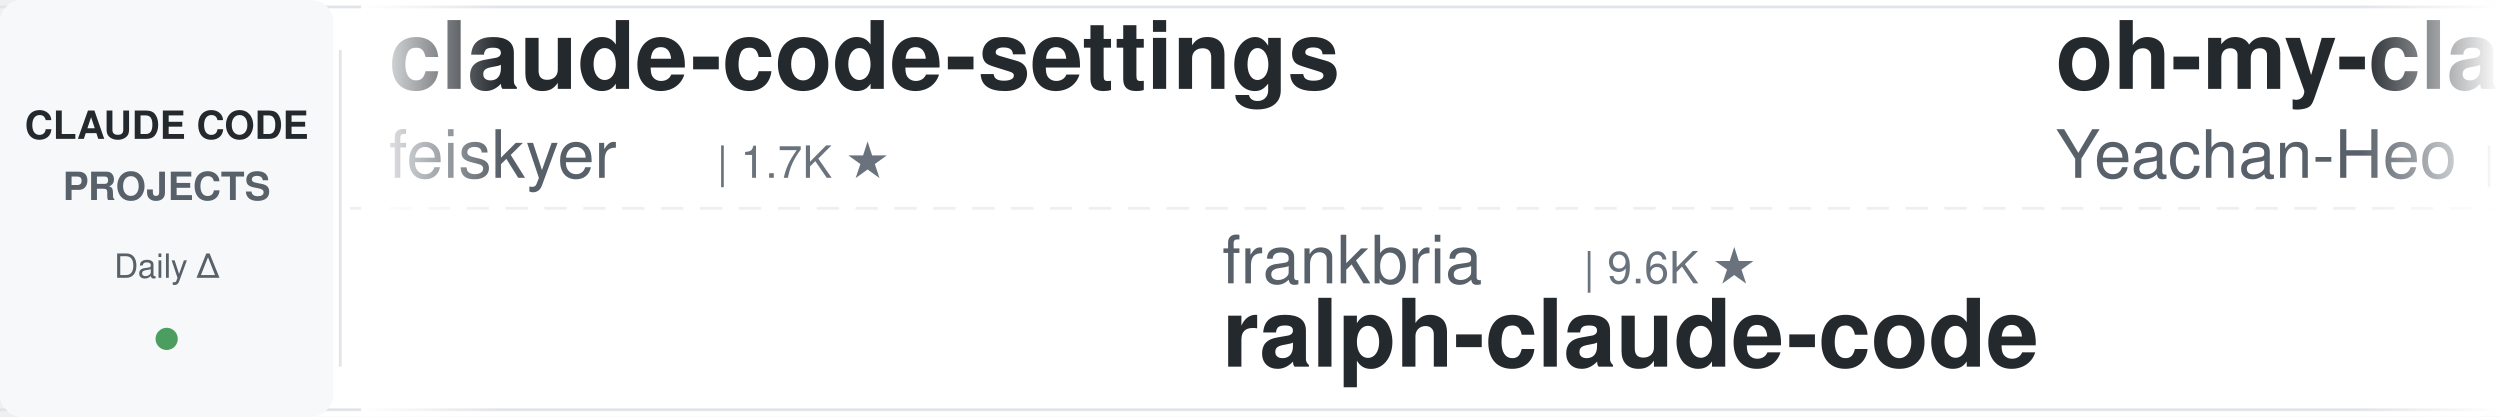
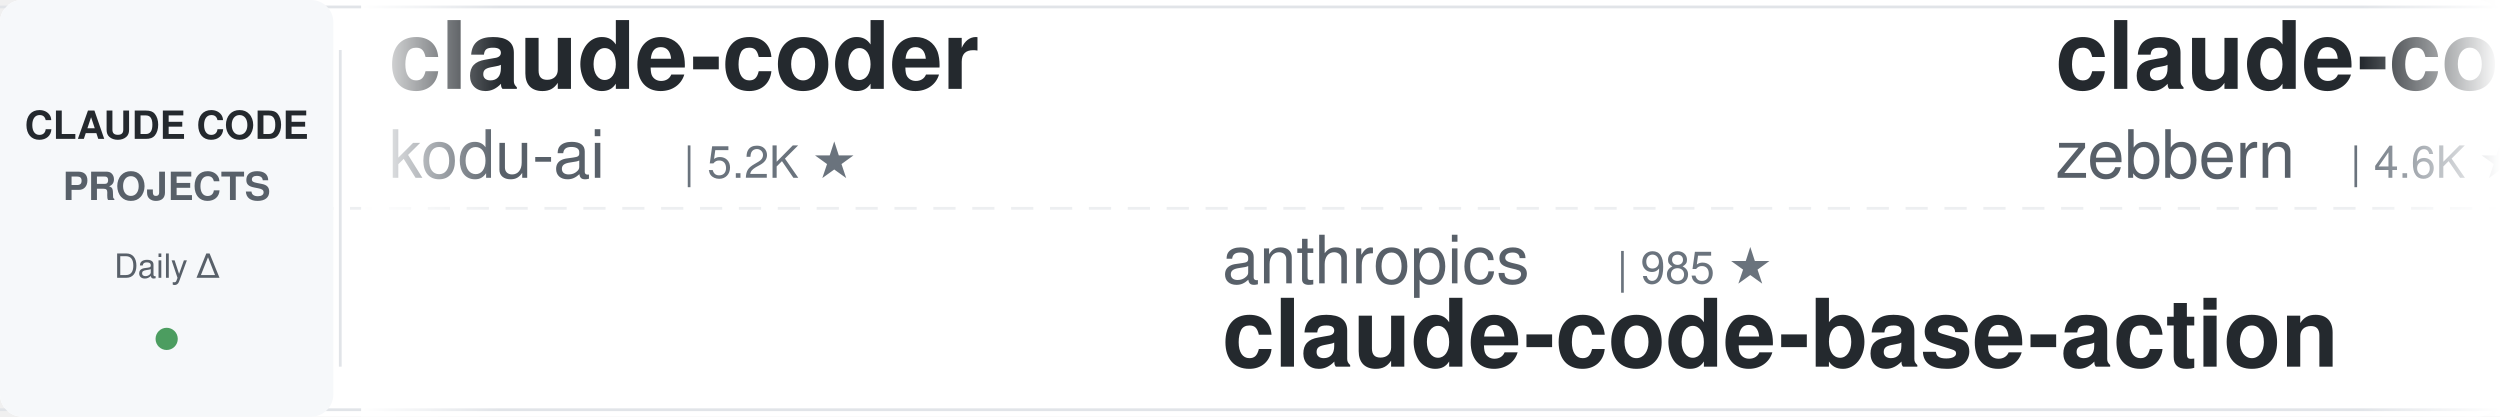
<svg xmlns="http://www.w3.org/2000/svg" width="900" height="150">
  <defs>
    <linearGradient id="leftFade" x1="0%" y1="0%" x2="100%" y2="0%">
      <stop offset="0%" style="stop-color:#ffffff;stop-opacity:1" />
      <stop offset="100%" style="stop-color:#ffffff;stop-opacity:0" />
    </linearGradient>
    <linearGradient id="rightFade" x1="0%" y1="0%" x2="100%" y2="0%">
      <stop offset="0%" style="stop-color:#ffffff;stop-opacity:0" />
      <stop offset="100%" style="stop-color:#ffffff;stop-opacity:1" />
    </linearGradient>
  </defs>
  <rect width="900" height="150" fill="#ffffff" rx="8" />
  <rect x="0" y="2" width="900" height="1" fill="#e1e4e8" />
  <rect x="0" y="147" width="900" height="1" fill="#e1e4e8" />
  <line x1="0" y1="75" x2="900" y2="75" stroke="#e1e4e8" stroke-width="1" stroke-dasharray="8 6" opacity="0.6" />
  <rect x="0" y="0" width="120" height="150" fill="#f6f8fa" rx="8" />
  <text x="60" y="50" font-family="-apple-system, BlinkMacSystemFont, 'Segoe UI', Helvetica, Arial, sans-serif" font-size="14" font-weight="600" fill="#24292e" text-anchor="middle">CLAUDE CODE</text>
  <text x="60" y="72" font-family="-apple-system, BlinkMacSystemFont, 'Segoe UI', Helvetica, Arial, sans-serif" font-size="14" font-weight="600" fill="#586069" text-anchor="middle">PROJECTS</text>
  <text x="60" y="100" font-family="-apple-system, BlinkMacSystemFont, 'Segoe UI', Helvetica, Arial, sans-serif" font-size="12" font-weight="500" fill="#586069" text-anchor="middle">Daily Δ</text>
  <circle cx="60" cy="122" r="4" fill="#22863a" opacity="0.8" />
  <rect x="122" y="18" width="1" height="114" fill="#e1e4e8" />
  <clipPath id="tickerClip">
    <rect x="130" y="0" width="770" height="150" />
  </clipPath>
  <g clip-path="url(#tickerClip)">
    <g id="tickerItems">
      <animateTransform attributeName="transform" attributeType="XML" type="translate" from="0 0" to="-3000 0" dur="54s" repeatCount="indefinite" />
      <g transform="translate(0, 0)">
-         <text x="140" y="32" font-family="-apple-system, BlinkMacSystemFont, 'Segoe UI', Helvetica, Arial, sans-serif" font-size="34" font-weight="600" fill="#24292e">claude-code-settings</text>
-         <text x="140" y="64" font-family="-apple-system, BlinkMacSystemFont, 'Segoe UI', Helvetica, Arial, sans-serif" font-size="24" font-weight="400" fill="#586069">feiskyer</text>
-         <text x="258" y="64" font-family="-apple-system, BlinkMacSystemFont, 'Segoe UI', Helvetica, Arial, sans-serif" font-size="16" font-weight="500" fill="#6a737d">| 1.7K ★</text>
+         <text x="140" y="32" font-family="-apple-system, BlinkMacSystemFont, 'Segoe UI', Helvetica, Arial, sans-serif" font-size="34" font-weight="600" fill="#24292e">claude-coder</text>
+         <text x="140" y="64" font-family="-apple-system, BlinkMacSystemFont, 'Segoe UI', Helvetica, Arial, sans-serif" font-size="24" font-weight="400" fill="#586069">kodu-ai</text>
+         <text x="246" y="64" font-family="-apple-system, BlinkMacSystemFont, 'Segoe UI', Helvetica, Arial, sans-serif" font-size="16" font-weight="500" fill="#6a737d">| 5.2K ★</text>
      </g>
      <g transform="translate(300, 0)">
-         <text x="140" y="102" font-family="-apple-system, BlinkMacSystemFont, 'Segoe UI', Helvetica, Arial, sans-serif" font-size="24" font-weight="400" fill="#586069">frankbria</text>
-         <text x="270" y="102" font-family="-apple-system, BlinkMacSystemFont, 'Segoe UI', Helvetica, Arial, sans-serif" font-size="16" font-weight="500" fill="#6a737d">| 9.6K ★</text>
-         <text x="140" y="132" font-family="-apple-system, BlinkMacSystemFont, 'Segoe UI', Helvetica, Arial, sans-serif" font-size="34" font-weight="600" fill="#24292e">ralph-claude-code</text>
+         <text x="140" y="102" font-family="-apple-system, BlinkMacSystemFont, 'Segoe UI', Helvetica, Arial, sans-serif" font-size="24" font-weight="400" fill="#586069">anthropics</text>
+         <text x="282" y="102" font-family="-apple-system, BlinkMacSystemFont, 'Segoe UI', Helvetica, Arial, sans-serif" font-size="16" font-weight="500" fill="#6a737d">| 985 ★</text>
+         <text x="140" y="132" font-family="-apple-system, BlinkMacSystemFont, 'Segoe UI', Helvetica, Arial, sans-serif" font-size="34" font-weight="600" fill="#24292e">claude-code-base-action</text>
      </g>
      <g transform="translate(600, 0)">
-         <text x="140" y="32" font-family="-apple-system, BlinkMacSystemFont, 'Segoe UI', Helvetica, Arial, sans-serif" font-size="34" font-weight="600" fill="#24292e">oh-my-claudecode</text>
-         <text x="140" y="64" font-family="-apple-system, BlinkMacSystemFont, 'Segoe UI', Helvetica, Arial, sans-serif" font-size="24" font-weight="400" fill="#586069">Yeachan-Heo</text>
-         <text x="294" y="64" font-family="-apple-system, BlinkMacSystemFont, 'Segoe UI', Helvetica, Arial, sans-serif" font-size="16" font-weight="500" fill="#6a737d">| 39.2K ★</text>
+         <text x="140" y="32" font-family="-apple-system, BlinkMacSystemFont, 'Segoe UI', Helvetica, Arial, sans-serif" font-size="34" font-weight="600" fill="#24292e">claude-code-guide</text>
+         <text x="140" y="64" font-family="-apple-system, BlinkMacSystemFont, 'Segoe UI', Helvetica, Arial, sans-serif" font-size="24" font-weight="400" fill="#586069">zebbern</text>
+         <text x="246" y="64" font-family="-apple-system, BlinkMacSystemFont, 'Segoe UI', Helvetica, Arial, sans-serif" font-size="16" font-weight="500" fill="#6a737d">| 4.6K ★</text>
      </g>
      <g transform="translate(900, 0)">
-         <text x="140" y="102" font-family="-apple-system, BlinkMacSystemFont, 'Segoe UI', Helvetica, Arial, sans-serif" font-size="24" font-weight="400" fill="#586069">jqueryscript</text>
-         <text x="306" y="102" font-family="-apple-system, BlinkMacSystemFont, 'Segoe UI', Helvetica, Arial, sans-serif" font-size="16" font-weight="500" fill="#6a737d">| 516 ★</text>
-         <text x="140" y="132" font-family="-apple-system, BlinkMacSystemFont, 'Segoe UI', Helvetica, Arial, sans-serif" font-size="34" font-weight="600" fill="#24292e">awesome-claude-code</text>
+         <text x="140" y="102" font-family="-apple-system, BlinkMacSystemFont, 'Segoe UI', Helvetica, Arial, sans-serif" font-size="24" font-weight="400" fill="#586069">digitalsamba</text>
+         <text x="306" y="102" font-family="-apple-system, BlinkMacSystemFont, 'Segoe UI', Helvetica, Arial, sans-serif" font-size="16" font-weight="500" fill="#6a737d">| 2.1K ★</text>
+         <text x="140" y="132" font-family="-apple-system, BlinkMacSystemFont, 'Segoe UI', Helvetica, Arial, sans-serif" font-size="34" font-weight="600" fill="#24292e">claude-code-video-toolki...</text>
      </g>
      <g transform="translate(1200, 0)">
-         <text x="140" y="32" font-family="-apple-system, BlinkMacSystemFont, 'Segoe UI', Helvetica, Arial, sans-serif" font-size="34" font-weight="600" fill="#24292e">Claude-Code-Source-Study</text>
-         <text x="140" y="64" font-family="-apple-system, BlinkMacSystemFont, 'Segoe UI', Helvetica, Arial, sans-serif" font-size="24" font-weight="400" fill="#586069">luyao618</text>
-         <text x="258" y="64" font-family="-apple-system, BlinkMacSystemFont, 'Segoe UI', Helvetica, Arial, sans-serif" font-size="16" font-weight="500" fill="#6a737d">| 1.7K ★</text>
+         <text x="140" y="32" font-family="-apple-system, BlinkMacSystemFont, 'Segoe UI', Helvetica, Arial, sans-serif" font-size="34" font-weight="600" fill="#24292e">ClaudeCode-Portable</text>
+         <text x="140" y="64" font-family="-apple-system, BlinkMacSystemFont, 'Segoe UI', Helvetica, Arial, sans-serif" font-size="24" font-weight="400" fill="#586069">techjarves</text>
+         <text x="282" y="64" font-family="-apple-system, BlinkMacSystemFont, 'Segoe UI', Helvetica, Arial, sans-serif" font-size="16" font-weight="500" fill="#6a737d">| 1.5K ★</text>
      </g>
      <g transform="translate(1500, 0)">
-         <text x="140" y="102" font-family="-apple-system, BlinkMacSystemFont, 'Segoe UI', Helvetica, Arial, sans-serif" font-size="24" font-weight="400" fill="#586069">repowise-dev</text>
-         <text x="306" y="102" font-family="-apple-system, BlinkMacSystemFont, 'Segoe UI', Helvetica, Arial, sans-serif" font-size="16" font-weight="500" fill="#6a737d">| 1.2K ★</text>
-         <text x="140" y="132" font-family="-apple-system, BlinkMacSystemFont, 'Segoe UI', Helvetica, Arial, sans-serif" font-size="34" font-weight="600" fill="#24292e">claude-code-prompts</text>
+         <text x="140" y="102" font-family="-apple-system, BlinkMacSystemFont, 'Segoe UI', Helvetica, Arial, sans-serif" font-size="24" font-weight="400" fill="#586069">disler</text>
+         <text x="234" y="102" font-family="-apple-system, BlinkMacSystemFont, 'Segoe UI', Helvetica, Arial, sans-serif" font-size="16" font-weight="500" fill="#6a737d">| 1.7K ★</text>
+         <text x="140" y="132" font-family="-apple-system, BlinkMacSystemFont, 'Segoe UI', Helvetica, Arial, sans-serif" font-size="34" font-weight="600" fill="#24292e">pi-vs-claude-code</text>
      </g>
      <g transform="translate(1800, 0)">
-         <text x="140" y="32" font-family="-apple-system, BlinkMacSystemFont, 'Segoe UI', Helvetica, Arial, sans-serif" font-size="34" font-weight="600" fill="#24292e">claude-code-tips</text>
-         <text x="140" y="64" font-family="-apple-system, BlinkMacSystemFont, 'Segoe UI', Helvetica, Arial, sans-serif" font-size="24" font-weight="400" fill="#586069">ykdojo</text>
-         <text x="234" y="64" font-family="-apple-system, BlinkMacSystemFont, 'Segoe UI', Helvetica, Arial, sans-serif" font-size="16" font-weight="500" fill="#6a737d">| 10.1K ★</text>
+         <text x="140" y="32" font-family="-apple-system, BlinkMacSystemFont, 'Segoe UI', Helvetica, Arial, sans-serif" font-size="34" font-weight="600" fill="#24292e">claude-code-engineering</text>
+         <text x="140" y="64" font-family="-apple-system, BlinkMacSystemFont, 'Segoe UI', Helvetica, Arial, sans-serif" font-size="24" font-weight="400" fill="#586069">huangjia2019</text>
+         <text x="306" y="64" font-family="-apple-system, BlinkMacSystemFont, 'Segoe UI', Helvetica, Arial, sans-serif" font-size="16" font-weight="500" fill="#6a737d">| 1.1K ★</text>
      </g>
      <g transform="translate(2100, 0)">
-         <text x="140" y="102" font-family="-apple-system, BlinkMacSystemFont, 'Segoe UI', Helvetica, Arial, sans-serif" font-size="24" font-weight="400" fill="#586069">JrCx7scC</text>
-         <text x="258" y="102" font-family="-apple-system, BlinkMacSystemFont, 'Segoe UI', Helvetica, Arial, sans-serif" font-size="16" font-weight="500" fill="#6a737d">| 376 ★</text>
-         <text x="140" y="132" font-family="-apple-system, BlinkMacSystemFont, 'Segoe UI', Helvetica, Arial, sans-serif" font-size="34" font-weight="600" fill="#24292e">claude-code-source</text>
+         <text x="140" y="102" font-family="-apple-system, BlinkMacSystemFont, 'Segoe UI', Helvetica, Arial, sans-serif" font-size="24" font-weight="400" fill="#586069">shareAI-lab</text>
+         <text x="294" y="102" font-family="-apple-system, BlinkMacSystemFont, 'Segoe UI', Helvetica, Arial, sans-serif" font-size="16" font-weight="500" fill="#6a737d">| 77.0K ★</text>
+         <text x="140" y="132" font-family="-apple-system, BlinkMacSystemFont, 'Segoe UI', Helvetica, Arial, sans-serif" font-size="34" font-weight="600" fill="#24292e">learn-claude-code</text>
      </g>
      <g transform="translate(2400, 0)">
-         <text x="140" y="32" font-family="-apple-system, BlinkMacSystemFont, 'Segoe UI', Helvetica, Arial, sans-serif" font-size="34" font-weight="600" fill="#24292e">claude-code-hub</text>
-         <text x="140" y="64" font-family="-apple-system, BlinkMacSystemFont, 'Segoe UI', Helvetica, Arial, sans-serif" font-size="24" font-weight="400" fill="#586069">ding113</text>
-         <text x="246" y="64" font-family="-apple-system, BlinkMacSystemFont, 'Segoe UI', Helvetica, Arial, sans-serif" font-size="16" font-weight="500" fill="#6a737d">| 3.4K ★</text>
+         <text x="140" y="32" font-family="-apple-system, BlinkMacSystemFont, 'Segoe UI', Helvetica, Arial, sans-serif" font-size="34" font-weight="600" fill="#24292e">claude-code-source</text>
+         <text x="140" y="64" font-family="-apple-system, BlinkMacSystemFont, 'Segoe UI', Helvetica, Arial, sans-serif" font-size="24" font-weight="400" fill="#586069">JrCx7scC</text>
+         <text x="258" y="64" font-family="-apple-system, BlinkMacSystemFont, 'Segoe UI', Helvetica, Arial, sans-serif" font-size="16" font-weight="500" fill="#6a737d">| 376 ★</text>
      </g>
      <g transform="translate(2700, 0)">
-         <text x="140" y="102" font-family="-apple-system, BlinkMacSystemFont, 'Segoe UI', Helvetica, Arial, sans-serif" font-size="24" font-weight="400" fill="#586069">overwirehq</text>
-         <text x="282" y="102" font-family="-apple-system, BlinkMacSystemFont, 'Segoe UI', Helvetica, Arial, sans-serif" font-size="16" font-weight="500" fill="#6a737d">| 2.8K ★</text>
-         <text x="140" y="132" font-family="-apple-system, BlinkMacSystemFont, 'Segoe UI', Helvetica, Arial, sans-serif" font-size="34" font-weight="600" fill="#24292e">claude-code-telegram</text>
+         <text x="140" y="102" font-family="-apple-system, BlinkMacSystemFont, 'Segoe UI', Helvetica, Arial, sans-serif" font-size="24" font-weight="400" fill="#586069">WorldFlowAI</text>
+         <text x="294" y="102" font-family="-apple-system, BlinkMacSystemFont, 'Segoe UI', Helvetica, Arial, sans-serif" font-size="16" font-weight="500" fill="#6a737d">| 3.0K ★</text>
+         <text x="140" y="132" font-family="-apple-system, BlinkMacSystemFont, 'Segoe UI', Helvetica, Arial, sans-serif" font-size="34" font-weight="600" fill="#24292e">everything-claude-code</text>
      </g>
      <g transform="translate(3000, 0)">
-         <text x="140" y="32" font-family="-apple-system, BlinkMacSystemFont, 'Segoe UI', Helvetica, Arial, sans-serif" font-size="34" font-weight="600" fill="#24292e">claude-code-settings</text>
-         <text x="140" y="64" font-family="-apple-system, BlinkMacSystemFont, 'Segoe UI', Helvetica, Arial, sans-serif" font-size="24" font-weight="400" fill="#586069">feiskyer</text>
-         <text x="258" y="64" font-family="-apple-system, BlinkMacSystemFont, 'Segoe UI', Helvetica, Arial, sans-serif" font-size="16" font-weight="500" fill="#6a737d">| 1.7K ★</text>
+         <text x="140" y="32" font-family="-apple-system, BlinkMacSystemFont, 'Segoe UI', Helvetica, Arial, sans-serif" font-size="34" font-weight="600" fill="#24292e">claude-coder</text>
+         <text x="140" y="64" font-family="-apple-system, BlinkMacSystemFont, 'Segoe UI', Helvetica, Arial, sans-serif" font-size="24" font-weight="400" fill="#586069">kodu-ai</text>
+         <text x="246" y="64" font-family="-apple-system, BlinkMacSystemFont, 'Segoe UI', Helvetica, Arial, sans-serif" font-size="16" font-weight="500" fill="#6a737d">| 5.2K ★</text>
      </g>
      <g transform="translate(3300, 0)">
-         <text x="140" y="102" font-family="-apple-system, BlinkMacSystemFont, 'Segoe UI', Helvetica, Arial, sans-serif" font-size="24" font-weight="400" fill="#586069">frankbria</text>
-         <text x="270" y="102" font-family="-apple-system, BlinkMacSystemFont, 'Segoe UI', Helvetica, Arial, sans-serif" font-size="16" font-weight="500" fill="#6a737d">| 9.6K ★</text>
-         <text x="140" y="132" font-family="-apple-system, BlinkMacSystemFont, 'Segoe UI', Helvetica, Arial, sans-serif" font-size="34" font-weight="600" fill="#24292e">ralph-claude-code</text>
+         <text x="140" y="102" font-family="-apple-system, BlinkMacSystemFont, 'Segoe UI', Helvetica, Arial, sans-serif" font-size="24" font-weight="400" fill="#586069">anthropics</text>
+         <text x="282" y="102" font-family="-apple-system, BlinkMacSystemFont, 'Segoe UI', Helvetica, Arial, sans-serif" font-size="16" font-weight="500" fill="#6a737d">| 985 ★</text>
+         <text x="140" y="132" font-family="-apple-system, BlinkMacSystemFont, 'Segoe UI', Helvetica, Arial, sans-serif" font-size="34" font-weight="600" fill="#24292e">claude-code-base-action</text>
      </g>
      <g transform="translate(3600, 0)">
-         <text x="140" y="32" font-family="-apple-system, BlinkMacSystemFont, 'Segoe UI', Helvetica, Arial, sans-serif" font-size="34" font-weight="600" fill="#24292e">oh-my-claudecode</text>
-         <text x="140" y="64" font-family="-apple-system, BlinkMacSystemFont, 'Segoe UI', Helvetica, Arial, sans-serif" font-size="24" font-weight="400" fill="#586069">Yeachan-Heo</text>
-         <text x="294" y="64" font-family="-apple-system, BlinkMacSystemFont, 'Segoe UI', Helvetica, Arial, sans-serif" font-size="16" font-weight="500" fill="#6a737d">| 39.2K ★</text>
+         <text x="140" y="32" font-family="-apple-system, BlinkMacSystemFont, 'Segoe UI', Helvetica, Arial, sans-serif" font-size="34" font-weight="600" fill="#24292e">claude-code-guide</text>
+         <text x="140" y="64" font-family="-apple-system, BlinkMacSystemFont, 'Segoe UI', Helvetica, Arial, sans-serif" font-size="24" font-weight="400" fill="#586069">zebbern</text>
+         <text x="246" y="64" font-family="-apple-system, BlinkMacSystemFont, 'Segoe UI', Helvetica, Arial, sans-serif" font-size="16" font-weight="500" fill="#6a737d">| 4.6K ★</text>
      </g>
      <g transform="translate(3900, 0)">
-         <text x="140" y="102" font-family="-apple-system, BlinkMacSystemFont, 'Segoe UI', Helvetica, Arial, sans-serif" font-size="24" font-weight="400" fill="#586069">jqueryscript</text>
-         <text x="306" y="102" font-family="-apple-system, BlinkMacSystemFont, 'Segoe UI', Helvetica, Arial, sans-serif" font-size="16" font-weight="500" fill="#6a737d">| 516 ★</text>
-         <text x="140" y="132" font-family="-apple-system, BlinkMacSystemFont, 'Segoe UI', Helvetica, Arial, sans-serif" font-size="34" font-weight="600" fill="#24292e">awesome-claude-code</text>
+         <text x="140" y="102" font-family="-apple-system, BlinkMacSystemFont, 'Segoe UI', Helvetica, Arial, sans-serif" font-size="24" font-weight="400" fill="#586069">digitalsamba</text>
+         <text x="306" y="102" font-family="-apple-system, BlinkMacSystemFont, 'Segoe UI', Helvetica, Arial, sans-serif" font-size="16" font-weight="500" fill="#6a737d">| 2.1K ★</text>
+         <text x="140" y="132" font-family="-apple-system, BlinkMacSystemFont, 'Segoe UI', Helvetica, Arial, sans-serif" font-size="34" font-weight="600" fill="#24292e">claude-code-video-toolki...</text>
      </g>
    </g>
  </g>
  <rect x="130" y="0" width="50" height="150" fill="url(#leftFade)" />
  <rect x="850" y="0" width="50" height="150" fill="url(#rightFade)" />
</svg>
